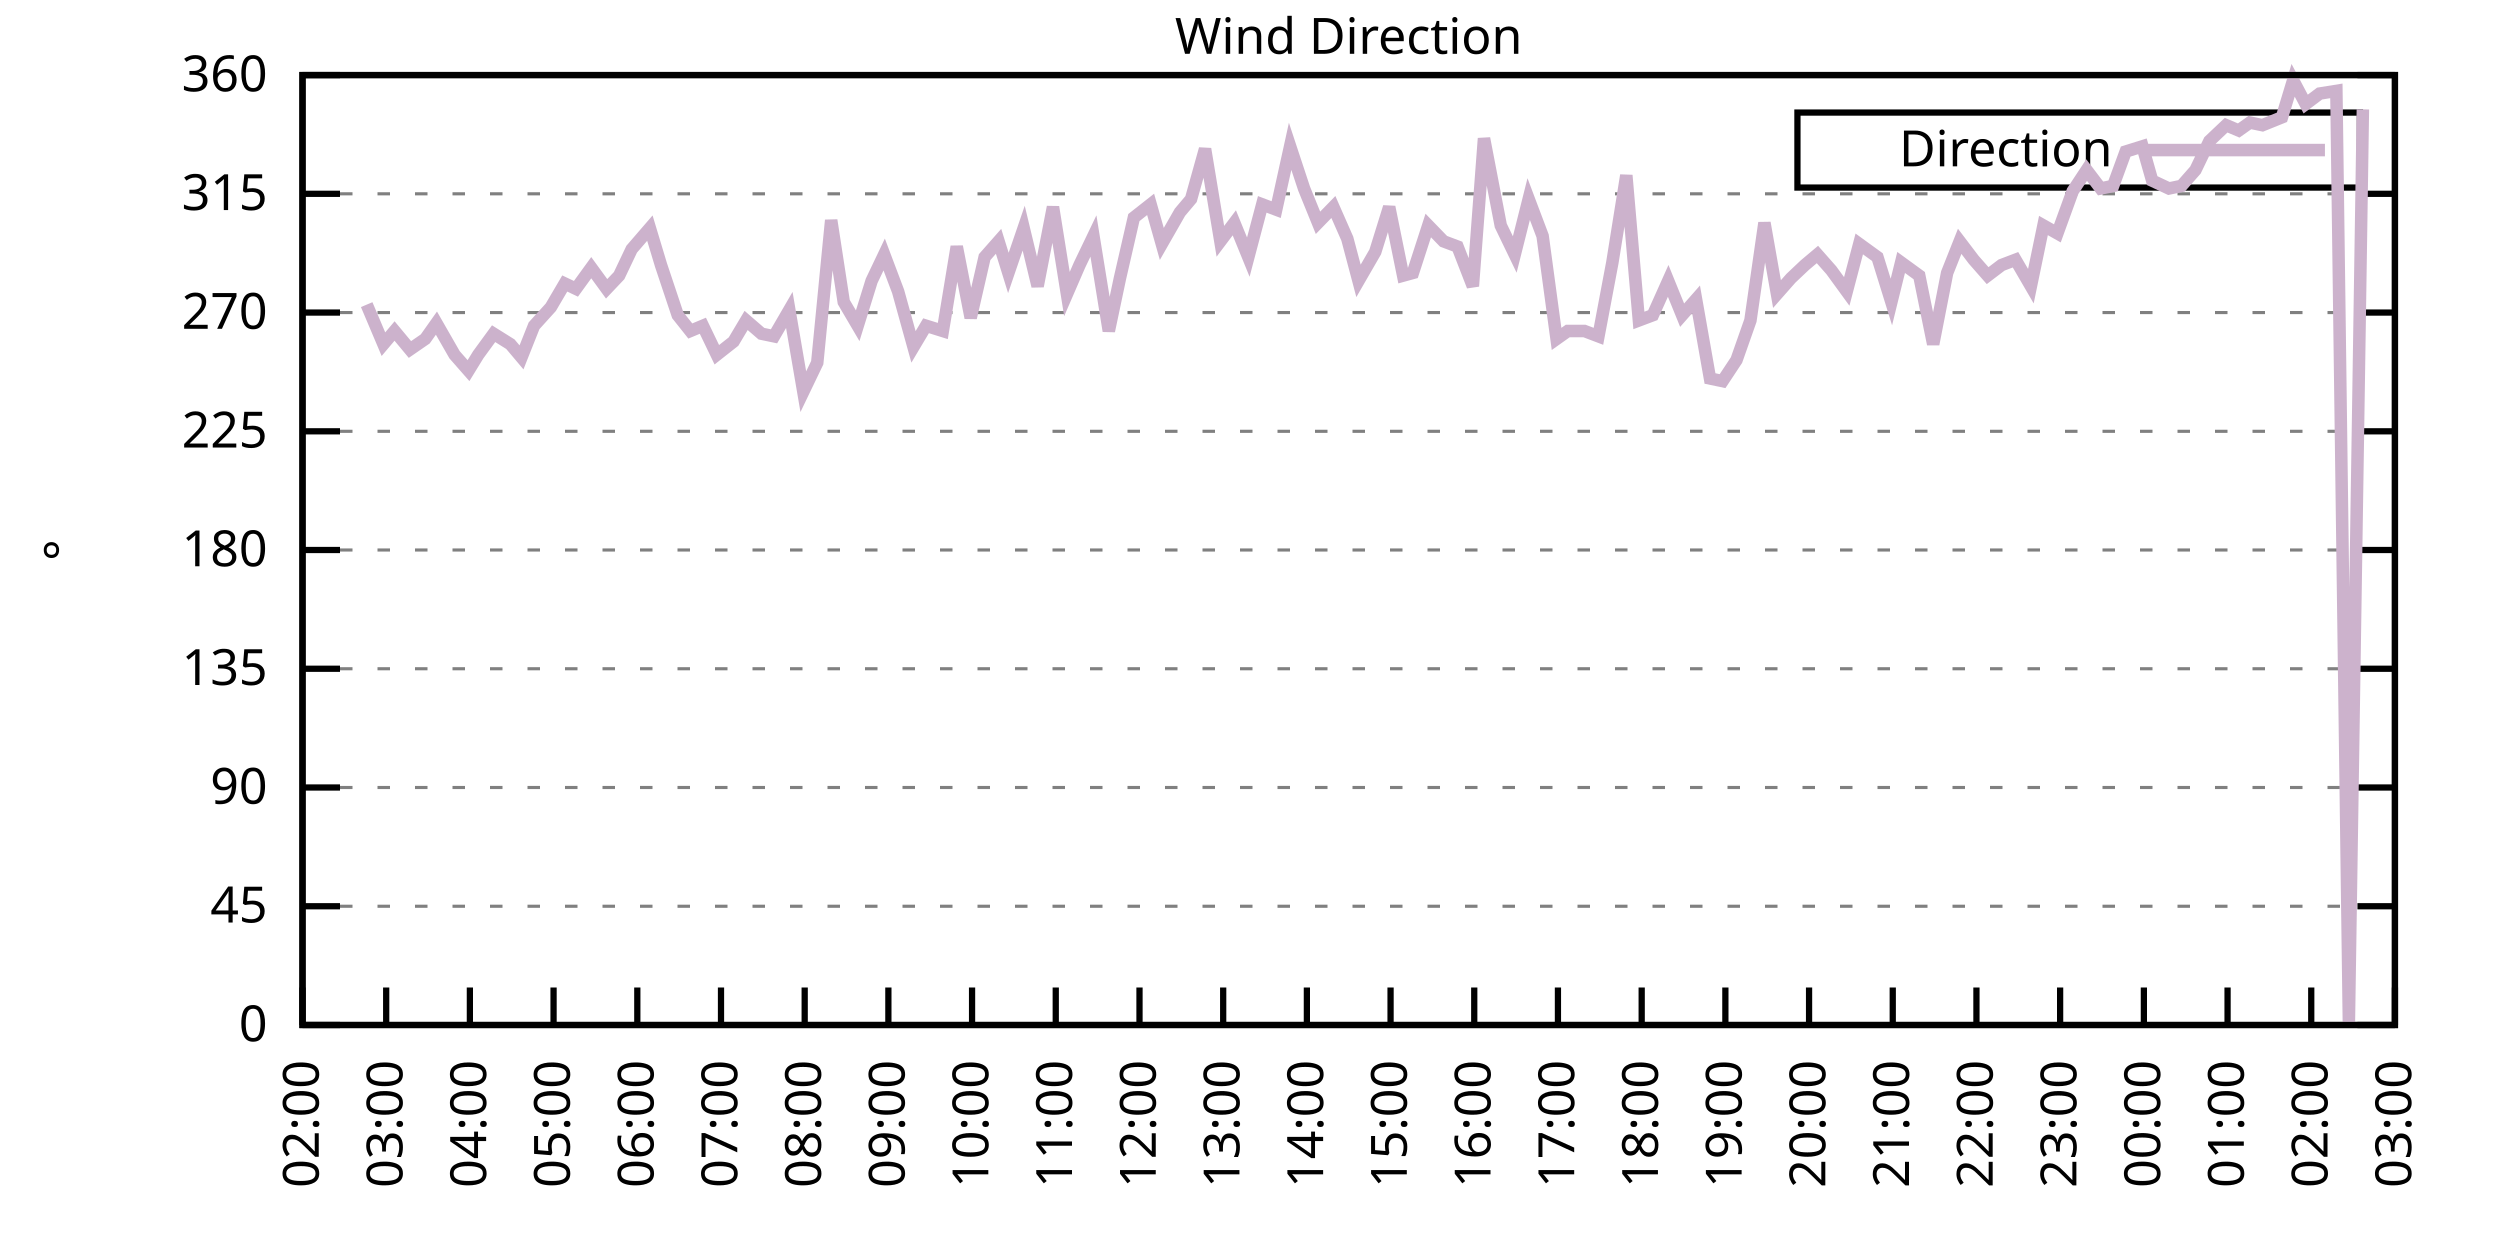
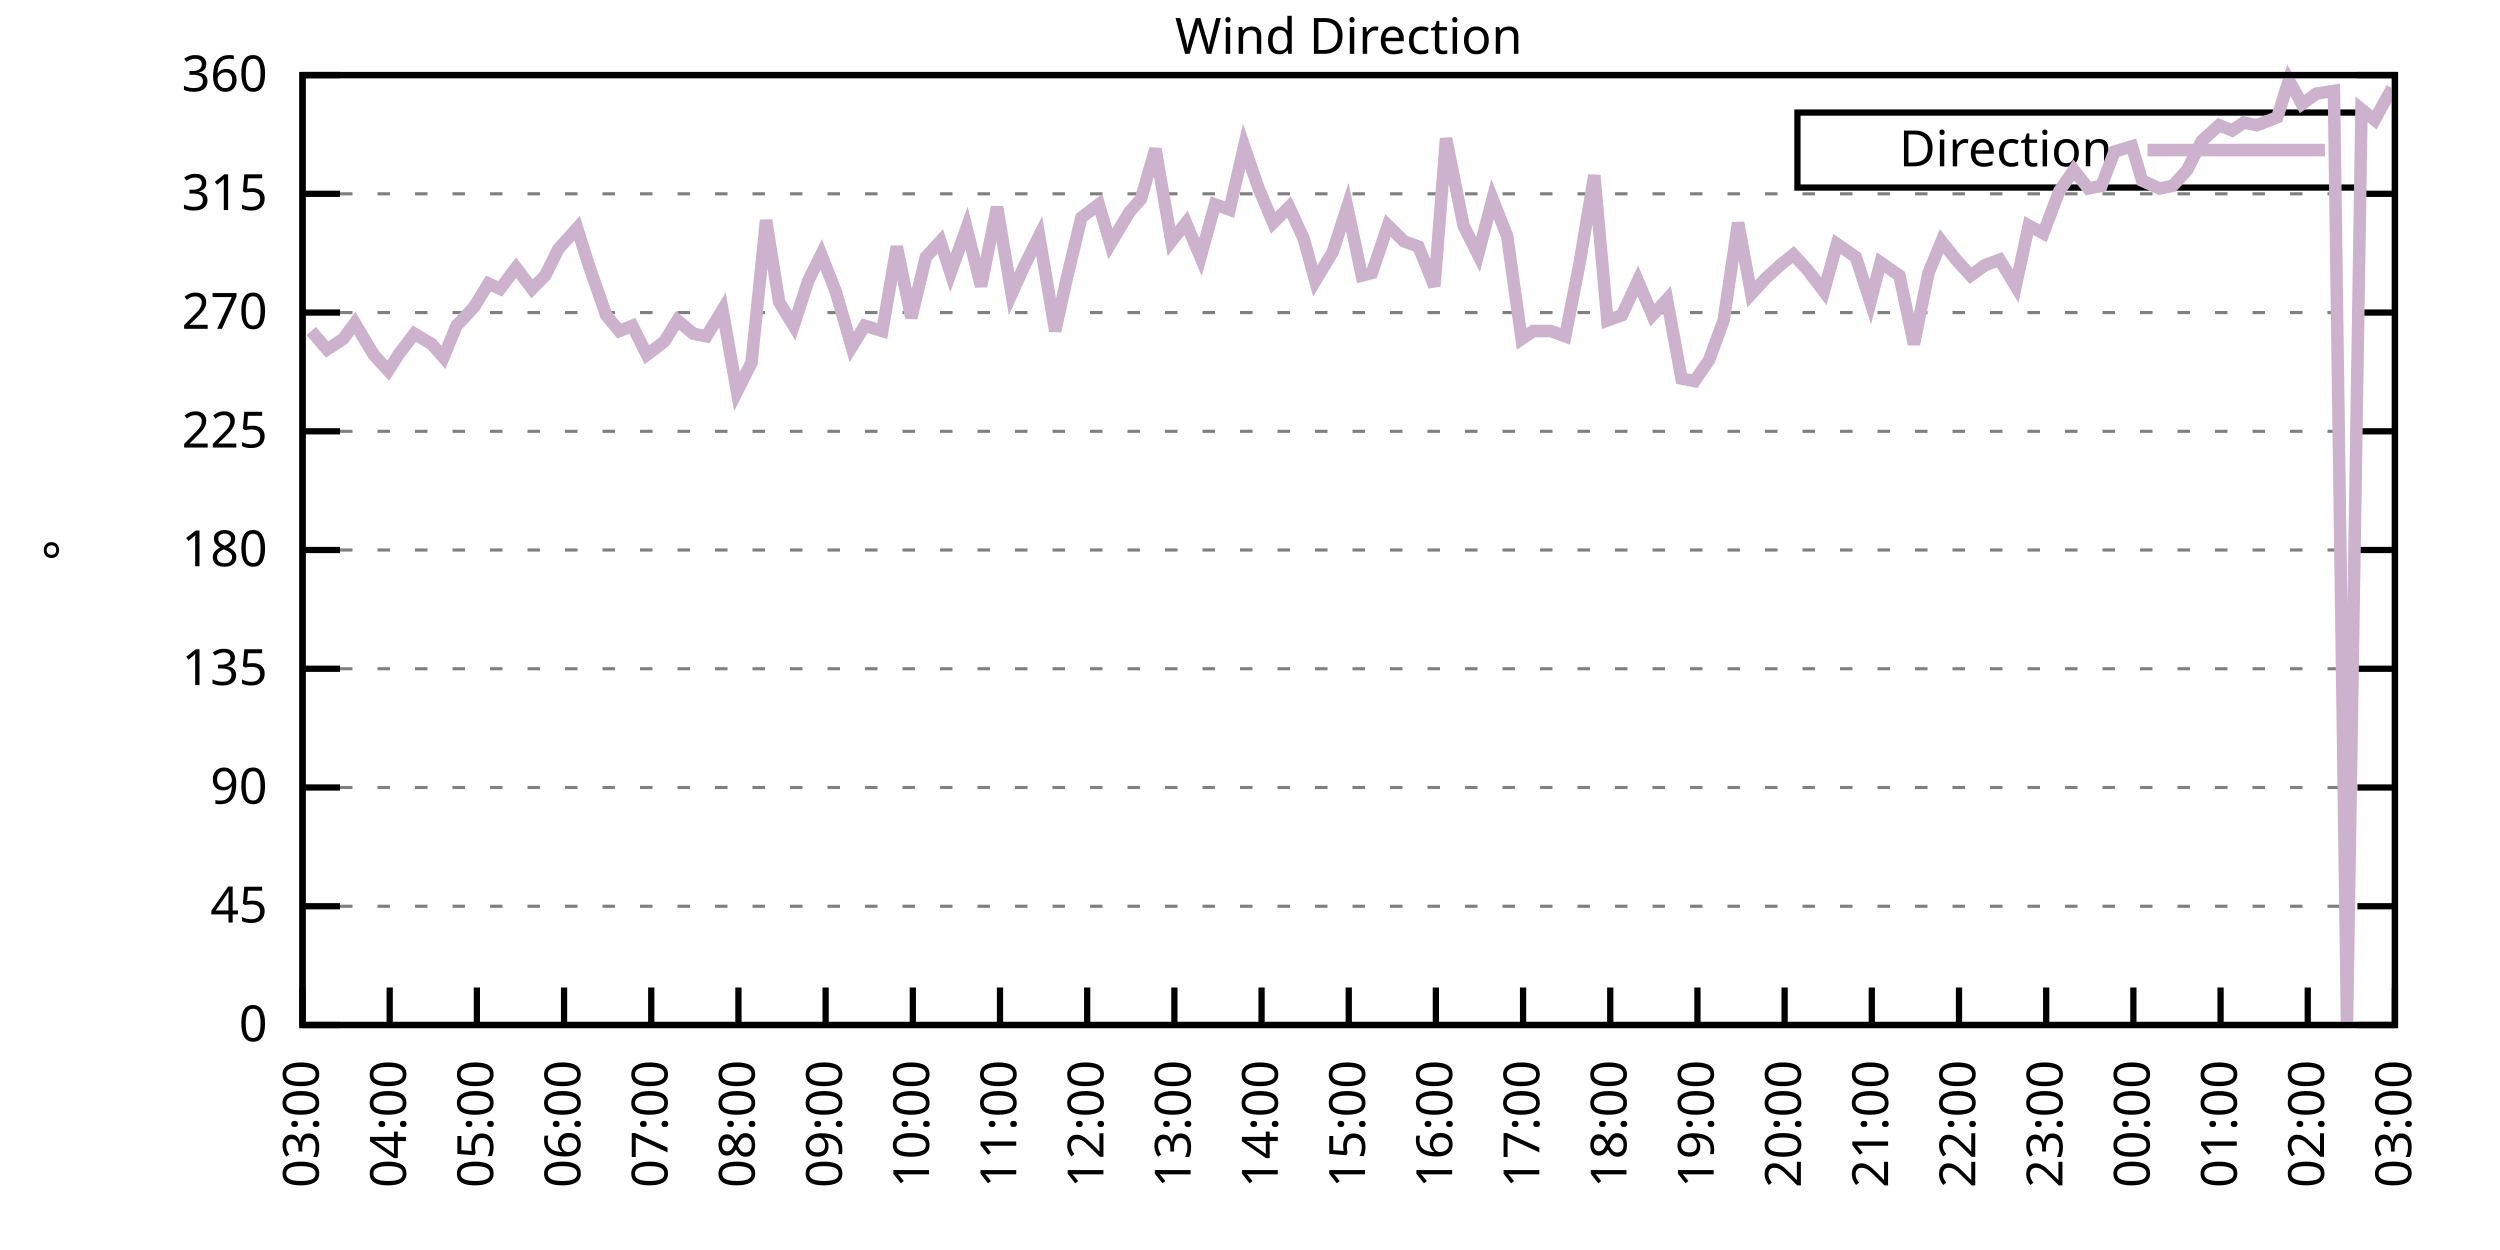
<svg xmlns="http://www.w3.org/2000/svg" xmlns:xlink="http://www.w3.org/1999/xlink" width="400" height="200" viewBox="0 0 400 200">
  <g id="gnuplot_canvas">
    <rect x="0" y="0" width="400" height="200" fill="none" />
    <defs>
      <circle id="gpDot" r="0.5" stroke-width="0.5" stroke="currentColor" />
      <path id="gpPt0" stroke-width="0.333" stroke="currentColor" d="M-1,0 h2 M0,-1 v2" />
      <path id="gpPt1" stroke-width="0.333" stroke="currentColor" d="M-1,-1 L1,1 M1,-1 L-1,1" />
      <path id="gpPt2" stroke-width="0.333" stroke="currentColor" d="M-1,0 L1,0 M0,-1 L0,1 M-1,-1 L1,1 M-1,1 L1,-1" />
      <rect id="gpPt3" stroke-width="0.333" stroke="currentColor" x="-1" y="-1" width="2" height="2" />
      <rect id="gpPt4" stroke-width="0.333" stroke="currentColor" fill="currentColor" x="-1" y="-1" width="2" height="2" />
      <circle id="gpPt5" stroke-width="0.333" stroke="currentColor" cx="0" cy="0" r="1" />
      <use xlink:href="#gpPt5" id="gpPt6" fill="currentColor" stroke="none" />
      <path id="gpPt7" stroke-width="0.333" stroke="currentColor" d="M0,-1.33 L-1.33,0.67 L1.33,0.67 z" />
      <use xlink:href="#gpPt7" id="gpPt8" fill="currentColor" stroke="none" />
      <use xlink:href="#gpPt7" id="gpPt9" stroke="currentColor" transform="rotate(180)" />
      <use xlink:href="#gpPt9" id="gpPt10" fill="currentColor" stroke="none" />
      <use xlink:href="#gpPt3" id="gpPt11" stroke="currentColor" transform="rotate(45)" />
      <use xlink:href="#gpPt11" id="gpPt12" fill="currentColor" stroke="none" />
      <path id="gpPt13" stroke-width="0.333" stroke="currentColor" d="M0,1.330 L1.265,0.411 L0.782,-1.067 L-0.782,-1.076 L-1.265,0.411 z" />
      <use xlink:href="#gpPt13" id="gpPt14" fill="currentColor" stroke="none" />
      <filter id="textbox" filterUnits="objectBoundingBox" x="0" y="0" height="1" width="1">
        <feFlood flood-color="white" flood-opacity="1" result="bgnd" />
        <feComposite in="SourceGraphic" in2="bgnd" operator="atop" />
      </filter>
      <filter id="greybox" filterUnits="objectBoundingBox" x="0" y="0" height="1" width="1">
        <feFlood flood-color="lightgrey" flood-opacity="1" result="grey" />
        <feComposite in="SourceGraphic" in2="grey" operator="atop" />
      </filter>
    </defs>
    <g fill="none" color="white" stroke="currentColor" stroke-width="1.00" stroke-linecap="butt" stroke-linejoin="miter">
</g>
    <g fill="none" color="black" stroke="currentColor" stroke-width="1.00" stroke-linecap="butt" stroke-linejoin="miter">
      <g stroke="none" shape-rendering="crispEdges">
        <polygon fill="rgb(255, 255, 255)" points="48.40,164.00 383.18,164.00 383.18,12.02 48.40,12.02 " />
      </g>
    </g>
    <g fill="none" color="black" stroke="currentColor" stroke-width="1.00" stroke-linecap="butt" stroke-linejoin="miter">
</g>
    <g fill="none" color="black" stroke="black" stroke-width="0.50" stroke-linecap="butt" stroke-linejoin="miter">
</g>
    <g fill="none" color="gray" stroke="currentColor" stroke-width="0.50" stroke-linecap="butt" stroke-linejoin="miter">
      <path stroke="gray" stroke-dasharray="2,4" class="gridline" d="M48.40,164.00 L383.19,164.00  " />
    </g>
    <g fill="none" color="gray" stroke="gray" stroke-width="1.00" stroke-linecap="butt" stroke-linejoin="miter">
</g>
    <g fill="none" color="black" stroke="currentColor" stroke-width="1.00" stroke-linecap="butt" stroke-linejoin="miter">
      <path stroke="black" d="M48.40,164.00 L54.40,164.00 M383.19,164.00 L377.19,164.00  " />
      <g transform="translate(42.80,166.60)" stroke="none" fill="black" font-family="Sans" font-size="8.00" text-anchor="end">
        <text>
          <tspan font-family="Sans"> 0</tspan>
        </text>
      </g>
    </g>
    <g fill="none" color="black" stroke="currentColor" stroke-width="1.00" stroke-linecap="butt" stroke-linejoin="miter">
</g>
    <g fill="none" color="black" stroke="black" stroke-width="0.50" stroke-linecap="butt" stroke-linejoin="miter">
</g>
    <g fill="none" color="gray" stroke="currentColor" stroke-width="0.50" stroke-linecap="butt" stroke-linejoin="miter">
      <path stroke="gray" stroke-dasharray="2,4" class="gridline" d="M48.40,145.00 L383.19,145.00  " />
    </g>
    <g fill="none" color="gray" stroke="gray" stroke-width="1.00" stroke-linecap="butt" stroke-linejoin="miter">
</g>
    <g fill="none" color="black" stroke="currentColor" stroke-width="1.00" stroke-linecap="butt" stroke-linejoin="miter">
      <path stroke="black" d="M48.40,145.00 L54.40,145.00 M383.19,145.00 L377.19,145.00  " />
      <g transform="translate(42.80,147.60)" stroke="none" fill="black" font-family="Sans" font-size="8.00" text-anchor="end">
        <text>
          <tspan font-family="Sans"> 45</tspan>
        </text>
      </g>
    </g>
    <g fill="none" color="black" stroke="currentColor" stroke-width="1.00" stroke-linecap="butt" stroke-linejoin="miter">
</g>
    <g fill="none" color="black" stroke="black" stroke-width="0.50" stroke-linecap="butt" stroke-linejoin="miter">
</g>
    <g fill="none" color="gray" stroke="currentColor" stroke-width="0.50" stroke-linecap="butt" stroke-linejoin="miter">
      <path stroke="gray" stroke-dasharray="2,4" class="gridline" d="M48.40,126.00 L383.19,126.00  " />
    </g>
    <g fill="none" color="gray" stroke="gray" stroke-width="1.00" stroke-linecap="butt" stroke-linejoin="miter">
</g>
    <g fill="none" color="black" stroke="currentColor" stroke-width="1.00" stroke-linecap="butt" stroke-linejoin="miter">
      <path stroke="black" d="M48.40,126.00 L54.40,126.00 M383.19,126.00 L377.19,126.00  " />
      <g transform="translate(42.80,128.60)" stroke="none" fill="black" font-family="Sans" font-size="8.00" text-anchor="end">
        <text>
          <tspan font-family="Sans"> 90</tspan>
        </text>
      </g>
    </g>
    <g fill="none" color="black" stroke="currentColor" stroke-width="1.00" stroke-linecap="butt" stroke-linejoin="miter">
</g>
    <g fill="none" color="black" stroke="black" stroke-width="0.50" stroke-linecap="butt" stroke-linejoin="miter">
</g>
    <g fill="none" color="gray" stroke="currentColor" stroke-width="0.50" stroke-linecap="butt" stroke-linejoin="miter">
      <path stroke="gray" stroke-dasharray="2,4" class="gridline" d="M48.40,107.00 L383.19,107.00  " />
    </g>
    <g fill="none" color="gray" stroke="gray" stroke-width="1.00" stroke-linecap="butt" stroke-linejoin="miter">
</g>
    <g fill="none" color="black" stroke="currentColor" stroke-width="1.00" stroke-linecap="butt" stroke-linejoin="miter">
      <path stroke="black" d="M48.40,107.00 L54.40,107.00 M383.19,107.00 L377.19,107.00  " />
      <g transform="translate(42.80,109.60)" stroke="none" fill="black" font-family="Sans" font-size="8.00" text-anchor="end">
        <text>
          <tspan font-family="Sans"> 135</tspan>
        </text>
      </g>
    </g>
    <g fill="none" color="black" stroke="currentColor" stroke-width="1.00" stroke-linecap="butt" stroke-linejoin="miter">
</g>
    <g fill="none" color="black" stroke="black" stroke-width="0.50" stroke-linecap="butt" stroke-linejoin="miter">
</g>
    <g fill="none" color="gray" stroke="currentColor" stroke-width="0.50" stroke-linecap="butt" stroke-linejoin="miter">
      <path stroke="gray" stroke-dasharray="2,4" class="gridline" d="M48.40,88.00 L383.19,88.00  " />
    </g>
    <g fill="none" color="gray" stroke="gray" stroke-width="1.00" stroke-linecap="butt" stroke-linejoin="miter">
</g>
    <g fill="none" color="black" stroke="currentColor" stroke-width="1.00" stroke-linecap="butt" stroke-linejoin="miter">
      <path stroke="black" d="M48.40,88.00 L54.40,88.00 M383.19,88.00 L377.19,88.00  " />
      <g transform="translate(42.80,90.60)" stroke="none" fill="black" font-family="Sans" font-size="8.00" text-anchor="end">
        <text>
          <tspan font-family="Sans"> 180</tspan>
        </text>
      </g>
    </g>
    <g fill="none" color="black" stroke="currentColor" stroke-width="1.00" stroke-linecap="butt" stroke-linejoin="miter">
</g>
    <g fill="none" color="black" stroke="black" stroke-width="0.50" stroke-linecap="butt" stroke-linejoin="miter">
</g>
    <g fill="none" color="gray" stroke="currentColor" stroke-width="0.50" stroke-linecap="butt" stroke-linejoin="miter">
      <path stroke="gray" stroke-dasharray="2,4" class="gridline" d="M48.40,69.01 L383.19,69.01  " />
    </g>
    <g fill="none" color="gray" stroke="gray" stroke-width="1.00" stroke-linecap="butt" stroke-linejoin="miter">
</g>
    <g fill="none" color="black" stroke="currentColor" stroke-width="1.00" stroke-linecap="butt" stroke-linejoin="miter">
      <path stroke="black" d="M48.40,69.01 L54.40,69.01 M383.19,69.01 L377.19,69.01  " />
      <g transform="translate(42.80,71.61)" stroke="none" fill="black" font-family="Sans" font-size="8.00" text-anchor="end">
        <text>
          <tspan font-family="Sans"> 225</tspan>
        </text>
      </g>
    </g>
    <g fill="none" color="black" stroke="currentColor" stroke-width="1.00" stroke-linecap="butt" stroke-linejoin="miter">
</g>
    <g fill="none" color="black" stroke="black" stroke-width="0.50" stroke-linecap="butt" stroke-linejoin="miter">
</g>
    <g fill="none" color="gray" stroke="currentColor" stroke-width="0.50" stroke-linecap="butt" stroke-linejoin="miter">
      <path stroke="gray" stroke-dasharray="2,4" class="gridline" d="M48.40,50.01 L383.19,50.01  " />
    </g>
    <g fill="none" color="gray" stroke="gray" stroke-width="1.00" stroke-linecap="butt" stroke-linejoin="miter">
</g>
    <g fill="none" color="black" stroke="currentColor" stroke-width="1.00" stroke-linecap="butt" stroke-linejoin="miter">
      <path stroke="black" d="M48.40,50.01 L54.40,50.01 M383.19,50.01 L377.19,50.01  " />
      <g transform="translate(42.80,52.61)" stroke="none" fill="black" font-family="Sans" font-size="8.00" text-anchor="end">
        <text>
          <tspan font-family="Sans"> 270</tspan>
        </text>
      </g>
    </g>
    <g fill="none" color="black" stroke="currentColor" stroke-width="1.00" stroke-linecap="butt" stroke-linejoin="miter">
</g>
    <g fill="none" color="black" stroke="black" stroke-width="0.50" stroke-linecap="butt" stroke-linejoin="miter">
</g>
    <g fill="none" color="gray" stroke="currentColor" stroke-width="0.50" stroke-linecap="butt" stroke-linejoin="miter">
      <path stroke="gray" stroke-dasharray="2,4" class="gridline" d="M48.40,31.01 L383.19,31.01  " />
    </g>
    <g fill="none" color="gray" stroke="gray" stroke-width="1.00" stroke-linecap="butt" stroke-linejoin="miter">
</g>
    <g fill="none" color="black" stroke="currentColor" stroke-width="1.00" stroke-linecap="butt" stroke-linejoin="miter">
      <path stroke="black" d="M48.40,31.01 L54.40,31.01 M383.19,31.01 L377.19,31.01  " />
      <g transform="translate(42.80,33.61)" stroke="none" fill="black" font-family="Sans" font-size="8.00" text-anchor="end">
        <text>
          <tspan font-family="Sans"> 315</tspan>
        </text>
      </g>
    </g>
    <g fill="none" color="black" stroke="currentColor" stroke-width="1.00" stroke-linecap="butt" stroke-linejoin="miter">
</g>
    <g fill="none" color="black" stroke="black" stroke-width="0.50" stroke-linecap="butt" stroke-linejoin="miter">
</g>
    <g fill="none" color="gray" stroke="currentColor" stroke-width="0.50" stroke-linecap="butt" stroke-linejoin="miter">
      <path stroke="gray" stroke-dasharray="2,4" class="gridline" d="M48.40,12.01 L383.19,12.01  " />
    </g>
    <g fill="none" color="gray" stroke="gray" stroke-width="1.00" stroke-linecap="butt" stroke-linejoin="miter">
</g>
    <g fill="none" color="black" stroke="currentColor" stroke-width="1.00" stroke-linecap="butt" stroke-linejoin="miter">
      <path stroke="black" d="M48.40,12.01 L54.40,12.01 M383.19,12.01 L377.19,12.01  " />
      <g transform="translate(42.80,14.61)" stroke="none" fill="black" font-family="Sans" font-size="8.00" text-anchor="end">
        <text>
          <tspan font-family="Sans"> 360</tspan>
        </text>
      </g>
    </g>
    <g fill="none" color="black" stroke="currentColor" stroke-width="1.00" stroke-linecap="butt" stroke-linejoin="miter">
      <path stroke="black" d="M48.40,164.00 L48.40,158.00  " />
      <g transform="translate(51.00,169.60) rotate(270.00)" stroke="none" fill="black" font-family="Sans" font-size="8.00" text-anchor="end">
        <text>
-           <tspan font-family="Sans">02:00</tspan>
-         </text>
-       </g>
-     </g>
-     <g fill="none" color="black" stroke="currentColor" stroke-width="1.00" stroke-linecap="butt" stroke-linejoin="miter">
-       <path stroke="black" d="M61.79,164.00 L61.79,158.00  " />
-       <g transform="translate(64.39,169.60) rotate(270.00)" stroke="none" fill="black" font-family="Sans" font-size="8.00" text-anchor="end">
-         <text>
          <tspan font-family="Sans">03:00</tspan>
        </text>
      </g>
    </g>
    <g fill="none" color="black" stroke="currentColor" stroke-width="1.00" stroke-linecap="butt" stroke-linejoin="miter">
-       <path stroke="black" d="M75.18,164.00 L75.18,158.00  " />
-       <g transform="translate(77.78,169.60) rotate(270.00)" stroke="none" fill="black" font-family="Sans" font-size="8.00" text-anchor="end">
+       <path stroke="black" d="M62.35,164.00 L62.35,158.00  " />
+       <g transform="translate(64.95,169.60) rotate(270.00)" stroke="none" fill="black" font-family="Sans" font-size="8.00" text-anchor="end">
        <text>
          <tspan font-family="Sans">04:00</tspan>
        </text>
      </g>
    </g>
    <g fill="none" color="black" stroke="currentColor" stroke-width="1.00" stroke-linecap="butt" stroke-linejoin="miter">
-       <path stroke="black" d="M88.57,164.00 L88.57,158.00  " />
-       <g transform="translate(91.17,169.60) rotate(270.00)" stroke="none" fill="black" font-family="Sans" font-size="8.00" text-anchor="end">
+       <path stroke="black" d="M76.30,164.00 L76.30,158.00  " />
+       <g transform="translate(78.90,169.60) rotate(270.00)" stroke="none" fill="black" font-family="Sans" font-size="8.00" text-anchor="end">
        <text>
          <tspan font-family="Sans">05:00</tspan>
        </text>
      </g>
    </g>
    <g fill="none" color="black" stroke="currentColor" stroke-width="1.00" stroke-linecap="butt" stroke-linejoin="miter">
-       <path stroke="black" d="M101.97,164.00 L101.97,158.00  " />
-       <g transform="translate(104.57,169.60) rotate(270.00)" stroke="none" fill="black" font-family="Sans" font-size="8.00" text-anchor="end">
+       <path stroke="black" d="M90.25,164.00 L90.25,158.00  " />
+       <g transform="translate(92.85,169.60) rotate(270.00)" stroke="none" fill="black" font-family="Sans" font-size="8.00" text-anchor="end">
        <text>
          <tspan font-family="Sans">06:00</tspan>
        </text>
      </g>
    </g>
    <g fill="none" color="black" stroke="currentColor" stroke-width="1.00" stroke-linecap="butt" stroke-linejoin="miter">
-       <path stroke="black" d="M115.36,164.00 L115.36,158.00  " />
-       <g transform="translate(117.96,169.60) rotate(270.00)" stroke="none" fill="black" font-family="Sans" font-size="8.00" text-anchor="end">
+       <path stroke="black" d="M104.20,164.00 L104.20,158.00  " />
+       <g transform="translate(106.80,169.60) rotate(270.00)" stroke="none" fill="black" font-family="Sans" font-size="8.00" text-anchor="end">
        <text>
          <tspan font-family="Sans">07:00</tspan>
        </text>
      </g>
    </g>
    <g fill="none" color="black" stroke="currentColor" stroke-width="1.00" stroke-linecap="butt" stroke-linejoin="miter">
-       <path stroke="black" d="M128.75,164.00 L128.75,158.00  " />
-       <g transform="translate(131.35,169.60) rotate(270.00)" stroke="none" fill="black" font-family="Sans" font-size="8.00" text-anchor="end">
+       <path stroke="black" d="M118.15,164.00 L118.15,158.00  " />
+       <g transform="translate(120.75,169.60) rotate(270.00)" stroke="none" fill="black" font-family="Sans" font-size="8.00" text-anchor="end">
        <text>
          <tspan font-family="Sans">08:00</tspan>
        </text>
      </g>
    </g>
    <g fill="none" color="black" stroke="currentColor" stroke-width="1.00" stroke-linecap="butt" stroke-linejoin="miter">
-       <path stroke="black" d="M142.14,164.00 L142.14,158.00  " />
-       <g transform="translate(144.74,169.60) rotate(270.00)" stroke="none" fill="black" font-family="Sans" font-size="8.00" text-anchor="end">
+       <path stroke="black" d="M132.10,164.00 L132.10,158.00  " />
+       <g transform="translate(134.70,169.60) rotate(270.00)" stroke="none" fill="black" font-family="Sans" font-size="8.00" text-anchor="end">
        <text>
          <tspan font-family="Sans">09:00</tspan>
        </text>
      </g>
    </g>
    <g fill="none" color="black" stroke="currentColor" stroke-width="1.00" stroke-linecap="butt" stroke-linejoin="miter">
-       <path stroke="black" d="M155.53,164.00 L155.53,158.00  " />
-       <g transform="translate(158.13,169.60) rotate(270.00)" stroke="none" fill="black" font-family="Sans" font-size="8.00" text-anchor="end">
+       <path stroke="black" d="M146.05,164.00 L146.05,158.00  " />
+       <g transform="translate(148.65,169.60) rotate(270.00)" stroke="none" fill="black" font-family="Sans" font-size="8.00" text-anchor="end">
        <text>
          <tspan font-family="Sans">10:00</tspan>
        </text>
      </g>
    </g>
    <g fill="none" color="black" stroke="currentColor" stroke-width="1.00" stroke-linecap="butt" stroke-linejoin="miter">
-       <path stroke="black" d="M168.92,164.00 L168.92,158.00  " />
-       <g transform="translate(171.52,169.60) rotate(270.00)" stroke="none" fill="black" font-family="Sans" font-size="8.00" text-anchor="end">
+       <path stroke="black" d="M160.00,164.00 L160.00,158.00  " />
+       <g transform="translate(162.60,169.60) rotate(270.00)" stroke="none" fill="black" font-family="Sans" font-size="8.00" text-anchor="end">
        <text>
          <tspan font-family="Sans">11:00</tspan>
        </text>
      </g>
    </g>
    <g fill="none" color="black" stroke="currentColor" stroke-width="1.00" stroke-linecap="butt" stroke-linejoin="miter">
-       <path stroke="black" d="M182.32,164.00 L182.32,158.00  " />
-       <g transform="translate(184.92,169.60) rotate(270.00)" stroke="none" fill="black" font-family="Sans" font-size="8.00" text-anchor="end">
+       <path stroke="black" d="M173.95,164.00 L173.95,158.00  " />
+       <g transform="translate(176.55,169.60) rotate(270.00)" stroke="none" fill="black" font-family="Sans" font-size="8.00" text-anchor="end">
        <text>
          <tspan font-family="Sans">12:00</tspan>
        </text>
      </g>
    </g>
    <g fill="none" color="black" stroke="currentColor" stroke-width="1.00" stroke-linecap="butt" stroke-linejoin="miter">
-       <path stroke="black" d="M195.71,164.00 L195.71,158.00  " />
-       <g transform="translate(198.31,169.60) rotate(270.00)" stroke="none" fill="black" font-family="Sans" font-size="8.00" text-anchor="end">
+       <path stroke="black" d="M187.90,164.00 L187.90,158.00  " />
+       <g transform="translate(190.50,169.60) rotate(270.00)" stroke="none" fill="black" font-family="Sans" font-size="8.00" text-anchor="end">
        <text>
          <tspan font-family="Sans">13:00</tspan>
        </text>
      </g>
    </g>
    <g fill="none" color="black" stroke="currentColor" stroke-width="1.00" stroke-linecap="butt" stroke-linejoin="miter">
-       <path stroke="black" d="M209.10,164.00 L209.10,158.00  " />
-       <g transform="translate(211.70,169.60) rotate(270.00)" stroke="none" fill="black" font-family="Sans" font-size="8.00" text-anchor="end">
+       <path stroke="black" d="M201.85,164.00 L201.85,158.00  " />
+       <g transform="translate(204.45,169.60) rotate(270.00)" stroke="none" fill="black" font-family="Sans" font-size="8.00" text-anchor="end">
        <text>
          <tspan font-family="Sans">14:00</tspan>
        </text>
      </g>
    </g>
    <g fill="none" color="black" stroke="currentColor" stroke-width="1.00" stroke-linecap="butt" stroke-linejoin="miter">
-       <path stroke="black" d="M222.49,164.00 L222.49,158.00  " />
-       <g transform="translate(225.09,169.60) rotate(270.00)" stroke="none" fill="black" font-family="Sans" font-size="8.00" text-anchor="end">
+       <path stroke="black" d="M215.80,164.00 L215.80,158.00  " />
+       <g transform="translate(218.40,169.60) rotate(270.00)" stroke="none" fill="black" font-family="Sans" font-size="8.00" text-anchor="end">
        <text>
          <tspan font-family="Sans">15:00</tspan>
        </text>
      </g>
    </g>
    <g fill="none" color="black" stroke="currentColor" stroke-width="1.00" stroke-linecap="butt" stroke-linejoin="miter">
-       <path stroke="black" d="M235.88,164.00 L235.88,158.00  " />
-       <g transform="translate(238.48,169.60) rotate(270.00)" stroke="none" fill="black" font-family="Sans" font-size="8.00" text-anchor="end">
+       <path stroke="black" d="M229.74,164.00 L229.74,158.00  " />
+       <g transform="translate(232.34,169.60) rotate(270.00)" stroke="none" fill="black" font-family="Sans" font-size="8.00" text-anchor="end">
        <text>
          <tspan font-family="Sans">16:00</tspan>
        </text>
      </g>
    </g>
    <g fill="none" color="black" stroke="currentColor" stroke-width="1.00" stroke-linecap="butt" stroke-linejoin="miter">
-       <path stroke="black" d="M249.27,164.00 L249.27,158.00  " />
-       <g transform="translate(251.87,169.60) rotate(270.00)" stroke="none" fill="black" font-family="Sans" font-size="8.00" text-anchor="end">
+       <path stroke="black" d="M243.69,164.00 L243.69,158.00  " />
+       <g transform="translate(246.29,169.60) rotate(270.00)" stroke="none" fill="black" font-family="Sans" font-size="8.00" text-anchor="end">
        <text>
          <tspan font-family="Sans">17:00</tspan>
        </text>
      </g>
    </g>
    <g fill="none" color="black" stroke="currentColor" stroke-width="1.00" stroke-linecap="butt" stroke-linejoin="miter">
-       <path stroke="black" d="M262.67,164.00 L262.67,158.00  " />
-       <g transform="translate(265.27,169.60) rotate(270.00)" stroke="none" fill="black" font-family="Sans" font-size="8.00" text-anchor="end">
+       <path stroke="black" d="M257.64,164.00 L257.64,158.00  " />
+       <g transform="translate(260.24,169.60) rotate(270.00)" stroke="none" fill="black" font-family="Sans" font-size="8.00" text-anchor="end">
        <text>
          <tspan font-family="Sans">18:00</tspan>
        </text>
      </g>
    </g>
    <g fill="none" color="black" stroke="currentColor" stroke-width="1.00" stroke-linecap="butt" stroke-linejoin="miter">
-       <path stroke="black" d="M276.06,164.00 L276.06,158.00  " />
-       <g transform="translate(278.66,169.60) rotate(270.00)" stroke="none" fill="black" font-family="Sans" font-size="8.00" text-anchor="end">
+       <path stroke="black" d="M271.59,164.00 L271.59,158.00  " />
+       <g transform="translate(274.19,169.60) rotate(270.00)" stroke="none" fill="black" font-family="Sans" font-size="8.00" text-anchor="end">
        <text>
          <tspan font-family="Sans">19:00</tspan>
        </text>
      </g>
    </g>
    <g fill="none" color="black" stroke="currentColor" stroke-width="1.00" stroke-linecap="butt" stroke-linejoin="miter">
-       <path stroke="black" d="M289.45,164.00 L289.45,158.00  " />
-       <g transform="translate(292.05,169.60) rotate(270.00)" stroke="none" fill="black" font-family="Sans" font-size="8.00" text-anchor="end">
+       <path stroke="black" d="M285.54,164.00 L285.54,158.00  " />
+       <g transform="translate(288.14,169.60) rotate(270.00)" stroke="none" fill="black" font-family="Sans" font-size="8.00" text-anchor="end">
        <text>
          <tspan font-family="Sans">20:00</tspan>
        </text>
      </g>
    </g>
    <g fill="none" color="black" stroke="currentColor" stroke-width="1.00" stroke-linecap="butt" stroke-linejoin="miter">
-       <path stroke="black" d="M302.84,164.00 L302.84,158.00  " />
-       <g transform="translate(305.44,169.60) rotate(270.00)" stroke="none" fill="black" font-family="Sans" font-size="8.00" text-anchor="end">
+       <path stroke="black" d="M299.49,164.00 L299.49,158.00  " />
+       <g transform="translate(302.09,169.60) rotate(270.00)" stroke="none" fill="black" font-family="Sans" font-size="8.00" text-anchor="end">
        <text>
          <tspan font-family="Sans">21:00</tspan>
        </text>
      </g>
    </g>
    <g fill="none" color="black" stroke="currentColor" stroke-width="1.00" stroke-linecap="butt" stroke-linejoin="miter">
-       <path stroke="black" d="M316.23,164.00 L316.23,158.00  " />
-       <g transform="translate(318.83,169.60) rotate(270.00)" stroke="none" fill="black" font-family="Sans" font-size="8.00" text-anchor="end">
+       <path stroke="black" d="M313.44,164.00 L313.44,158.00  " />
+       <g transform="translate(316.04,169.60) rotate(270.00)" stroke="none" fill="black" font-family="Sans" font-size="8.00" text-anchor="end">
        <text>
          <tspan font-family="Sans">22:00</tspan>
        </text>
      </g>
    </g>
    <g fill="none" color="black" stroke="currentColor" stroke-width="1.00" stroke-linecap="butt" stroke-linejoin="miter">
-       <path stroke="black" d="M329.62,164.00 L329.62,158.00  " />
-       <g transform="translate(332.22,169.60) rotate(270.00)" stroke="none" fill="black" font-family="Sans" font-size="8.00" text-anchor="end">
+       <path stroke="black" d="M327.39,164.00 L327.39,158.00  " />
+       <g transform="translate(329.99,169.60) rotate(270.00)" stroke="none" fill="black" font-family="Sans" font-size="8.00" text-anchor="end">
        <text>
          <tspan font-family="Sans">23:00</tspan>
        </text>
      </g>
    </g>
    <g fill="none" color="black" stroke="currentColor" stroke-width="1.00" stroke-linecap="butt" stroke-linejoin="miter">
-       <path stroke="black" d="M343.02,164.00 L343.02,158.00  " />
-       <g transform="translate(345.62,169.60) rotate(270.00)" stroke="none" fill="black" font-family="Sans" font-size="8.00" text-anchor="end">
+       <path stroke="black" d="M341.34,164.00 L341.34,158.00  " />
+       <g transform="translate(343.94,169.60) rotate(270.00)" stroke="none" fill="black" font-family="Sans" font-size="8.00" text-anchor="end">
        <text>
          <tspan font-family="Sans">00:00</tspan>
        </text>
      </g>
    </g>
    <g fill="none" color="black" stroke="currentColor" stroke-width="1.00" stroke-linecap="butt" stroke-linejoin="miter">
-       <path stroke="black" d="M356.41,164.00 L356.41,158.00  " />
-       <g transform="translate(359.01,169.60) rotate(270.00)" stroke="none" fill="black" font-family="Sans" font-size="8.00" text-anchor="end">
+       <path stroke="black" d="M355.29,164.00 L355.29,158.00  " />
+       <g transform="translate(357.89,169.60) rotate(270.00)" stroke="none" fill="black" font-family="Sans" font-size="8.00" text-anchor="end">
        <text>
          <tspan font-family="Sans">01:00</tspan>
        </text>
      </g>
    </g>
    <g fill="none" color="black" stroke="currentColor" stroke-width="1.00" stroke-linecap="butt" stroke-linejoin="miter">
-       <path stroke="black" d="M369.80,164.00 L369.80,158.00  " />
-       <g transform="translate(372.40,169.60) rotate(270.00)" stroke="none" fill="black" font-family="Sans" font-size="8.00" text-anchor="end">
+       <path stroke="black" d="M369.24,164.00 L369.24,158.00  " />
+       <g transform="translate(371.84,169.60) rotate(270.00)" stroke="none" fill="black" font-family="Sans" font-size="8.00" text-anchor="end">
        <text>
          <tspan font-family="Sans">02:00</tspan>
        </text>
      </g>
    </g>
    <g fill="none" color="black" stroke="currentColor" stroke-width="1.00" stroke-linecap="butt" stroke-linejoin="miter">
      <path stroke="black" d="M383.19,164.00 L383.19,158.00  " />
      <g transform="translate(385.79,169.60) rotate(270.00)" stroke="none" fill="black" font-family="Sans" font-size="8.00" text-anchor="end">
        <text>
          <tspan font-family="Sans">03:00</tspan>
        </text>
      </g>
    </g>
    <g fill="none" color="black" stroke="currentColor" stroke-width="1.00" stroke-linecap="butt" stroke-linejoin="miter">
</g>
    <g fill="none" color="black" stroke="currentColor" stroke-width="1.00" stroke-linecap="butt" stroke-linejoin="miter">
      <path stroke="black" d="M48.40,12.01 L48.40,164.00 L383.19,164.00 L383.19,12.01 L48.40,12.01 Z  " />
    </g>
    <g fill="none" color="black" stroke="currentColor" stroke-width="1.00" stroke-linecap="butt" stroke-linejoin="miter">
</g>
    <g fill="none" color="black" stroke="currentColor" stroke-width="1.00" stroke-linecap="butt" stroke-linejoin="miter">
      <path stroke="black" d="M287.59,30.01 L287.59,18.01 L377.59,18.01 L377.59,30.01 L287.59,30.01 Z  " />
    </g>
    <g id="Wind_direction_plot_1">
      <g fill="none" color="white" stroke="black" stroke-width="2.00" stroke-linecap="butt" stroke-linejoin="miter">
</g>
      <g fill="none" color="black" stroke="currentColor" stroke-width="2.00" stroke-linecap="butt" stroke-linejoin="miter">
        <g transform="translate(337.99,26.61)" stroke="none" fill="black" font-family="Sans" font-size="8.00" text-anchor="end">
          <text>
            <tspan font-family="Sans">Direction</tspan>
          </text>
        </g>
      </g>
      <g fill="none" color="black" stroke="currentColor" stroke-width="2.00" stroke-linecap="butt" stroke-linejoin="miter">
-         <path stroke="rgb(204, 178, 204)" d="M343.59,24.01 L371.99,24.01 M58.67,48.74 L61.35,55.07 L63.13,52.96 L65.59,55.92 L68.04,54.23 L69.83,51.70   L72.73,56.76 L74.96,59.30 L76.52,56.76 L78.98,53.39 L81.66,55.07 L83.44,57.18 L85.45,52.12 L88.13,49.16   L90.36,45.36 L92.15,46.21 L94.60,42.83 L97.06,46.21 L99.06,44.10 L101.07,39.87 L103.98,36.50 L105.76,42.41   L108.44,50.43 L110.45,52.96 L112.46,52.12 L114.69,56.76 L117.37,54.65 L119.38,51.27 L121.83,53.39 L123.84,53.81   L126.29,49.59 L128.53,62.67 L130.76,58.03 L132.99,35.23 L135.00,48.32 L137.23,52.12 L139.46,44.94 L141.47,40.72   L143.70,46.63 L146.16,55.50 L148.17,52.12 L150.85,52.96 L153.08,39.45 L155.31,50.85 L157.54,41.14 L159.77,38.61   L161.34,43.67 L163.79,36.50 L166.02,45.79 L168.48,33.12 L170.71,47.05 L172.72,42.41 L174.95,37.76 L177.41,52.96   L179.19,44.52 L181.42,34.81 L184.10,32.70 L185.89,39.03 L188.79,33.96 L190.57,31.85 L192.81,23.83 L195.26,38.61   L197.49,35.65 L199.73,41.14 L201.96,32.70 L204.19,33.54 L206.42,23.41 L208.65,30.16 L210.88,35.65 L213.34,33.12   L215.57,38.19 L217.36,44.94 L220.04,40.30 L222.27,33.12 L224.50,44.10 L226.06,43.67 L228.52,36.08 L230.97,38.61   L233.20,39.45 L235.66,45.79 L237.44,22.14 L240.12,36.08 L242.36,40.72 L244.59,31.85 L246.82,37.76 L249.05,54.23   L250.84,52.96 L253.51,52.96 L255.75,53.81 L257.98,41.99 L260.21,28.05 L262.22,51.27 L264.45,50.43 L266.91,44.94   L269.14,50.43 L271.37,47.90 L273.60,60.56 L275.61,60.98 L277.84,57.61 L280.07,51.27 L282.31,35.65 L284.32,47.05   L286.55,44.52 L288.78,42.41 L290.79,40.72 L293.02,43.25 L295.48,46.63 L297.48,39.03 L300.39,41.14 L302.62,48.32   L304.18,41.99 L307.08,44.10 L309.31,55.07 L311.54,43.67 L313.55,38.61 L315.79,41.56 L318.02,44.10 L320.25,42.41   L322.48,41.56 L324.94,45.79 L326.95,36.08 L329.18,37.34 L331.63,30.59 L333.86,27.21 L336.10,30.16 L338.10,29.74   L340.11,24.25 L342.79,23.41 L344.35,28.90 L347.03,30.16 L349.04,29.74 L351.27,27.21 L353.51,22.56 L356.18,20.03   L358.19,20.88 L359.98,19.61 L361.99,20.03 L365.11,18.77 L366.90,12.85 L368.91,16.65 L371.14,14.97 L373.82,14.54   L375.82,163.58 L378.06,17.50  " />
+         <path stroke="rgb(204, 178, 204)" d="M343.59,24.01 L371.99,24.01 M49.79,52.96 L52.35,55.92 L54.91,54.23 L56.77,51.70 L59.79,56.76 L62.12,59.30   L63.74,56.76 L66.30,53.39 L69.09,55.07 L70.95,57.18 L73.04,52.12 L75.83,49.16 L78.16,45.36 L80.02,46.21   L82.58,42.83 L85.13,46.21 L87.23,44.10 L89.32,39.87 L92.34,36.50 L94.20,42.41 L96.99,50.43 L99.08,52.96   L101.18,52.12 L103.50,56.76 L106.29,54.65 L108.38,51.27 L110.94,53.39 L113.03,53.81 L115.59,49.59 L117.92,62.67   L120.24,58.03 L122.57,35.23 L124.66,48.32 L126.98,52.12 L129.31,44.94 L131.40,40.72 L133.72,46.63 L136.28,55.50   L138.37,52.12 L141.16,52.96 L143.49,39.45 L145.81,50.85 L148.14,41.14 L150.46,38.61 L152.09,43.67 L154.65,36.50   L156.97,45.79 L159.53,33.12 L161.86,47.05 L163.95,42.41 L166.27,37.76 L168.83,52.96 L170.69,44.52 L173.02,34.81   L175.81,32.70 L177.67,39.03 L180.69,33.96 L182.55,31.85 L184.87,23.83 L187.43,38.61 L189.76,35.65 L192.08,41.14   L194.41,32.70 L196.73,33.54 L199.06,23.41 L201.38,30.16 L203.71,35.65 L206.26,33.12 L208.59,38.19 L210.45,44.94   L213.24,40.30 L215.56,33.12 L217.89,44.10 L219.51,43.67 L222.07,36.08 L224.63,38.61 L226.95,39.45 L229.51,45.79   L231.37,22.14 L234.16,36.08 L236.49,40.72 L238.81,31.85 L241.14,37.76 L243.46,54.23 L245.32,52.96 L248.11,52.96   L250.44,53.81 L252.76,41.99 L255.09,28.05 L257.18,51.27 L259.50,50.43 L262.06,44.94 L264.39,50.43 L266.71,47.90   L269.04,60.56 L271.13,60.98 L273.45,57.61 L275.78,51.27 L278.10,35.65 L280.20,47.05 L282.52,44.52 L284.85,42.41   L286.94,40.72 L289.26,43.25 L291.82,46.63 L293.91,39.03 L296.94,41.14 L299.26,48.32 L300.89,41.99 L303.91,44.10   L306.23,55.07 L308.56,43.67 L310.65,38.61 L312.98,41.56 L315.30,44.10 L317.63,42.41 L319.95,41.56 L322.51,45.79   L324.60,36.08 L326.93,37.34 L329.48,30.59 L331.81,27.21 L334.13,30.16 L336.23,29.74 L338.32,24.25 L341.11,23.41   L342.74,28.90 L345.53,30.16 L347.62,29.74 L349.94,27.21 L352.27,22.56 L355.06,20.03 L357.15,20.88 L359.01,19.61   L361.10,20.03 L364.36,18.77 L366.22,12.85 L368.31,16.65 L370.64,14.97 L373.43,14.54 L375.52,163.58 L377.84,17.50   L379.94,19.19 L382.73,14.12  " />
      </g>
    </g>
    <g fill="none" color="black" stroke="currentColor" stroke-width="2.00" stroke-linecap="butt" stroke-linejoin="miter">
</g>
    <g fill="none" color="black" stroke="black" stroke-width="1.00" stroke-linecap="butt" stroke-linejoin="miter">
</g>
    <g fill="none" color="black" stroke="currentColor" stroke-width="1.00" stroke-linecap="butt" stroke-linejoin="miter">
      <path stroke="black" d="M48.40,12.01 L48.40,164.00 L383.19,164.00 L383.19,12.01 L48.40,12.01 Z  " />
      <g transform="translate(12.80,88.01) rotate(270.00)" stroke="none" fill="black" font-family="Sans" font-size="8.00" text-anchor="middle">
        <text>
          <tspan font-family="Sans">°</tspan>
        </text>
      </g>
    </g>
    <g fill="none" color="black" stroke="currentColor" stroke-width="1.00" stroke-linecap="butt" stroke-linejoin="miter">
</g>
    <g fill="none" color="black" stroke="currentColor" stroke-width="1.00" stroke-linecap="butt" stroke-linejoin="miter">
      <g transform="translate(215.79,8.61)" stroke="none" fill="black" font-family="Sans" font-size="8.00" text-anchor="middle">
        <text>
          <tspan font-family="Sans">Wind Direction</tspan>
        </text>
      </g>
    </g>
    <g fill="none" color="black" stroke="currentColor" stroke-width="1.00" stroke-linecap="butt" stroke-linejoin="miter">
</g>
  </g>
</svg>
